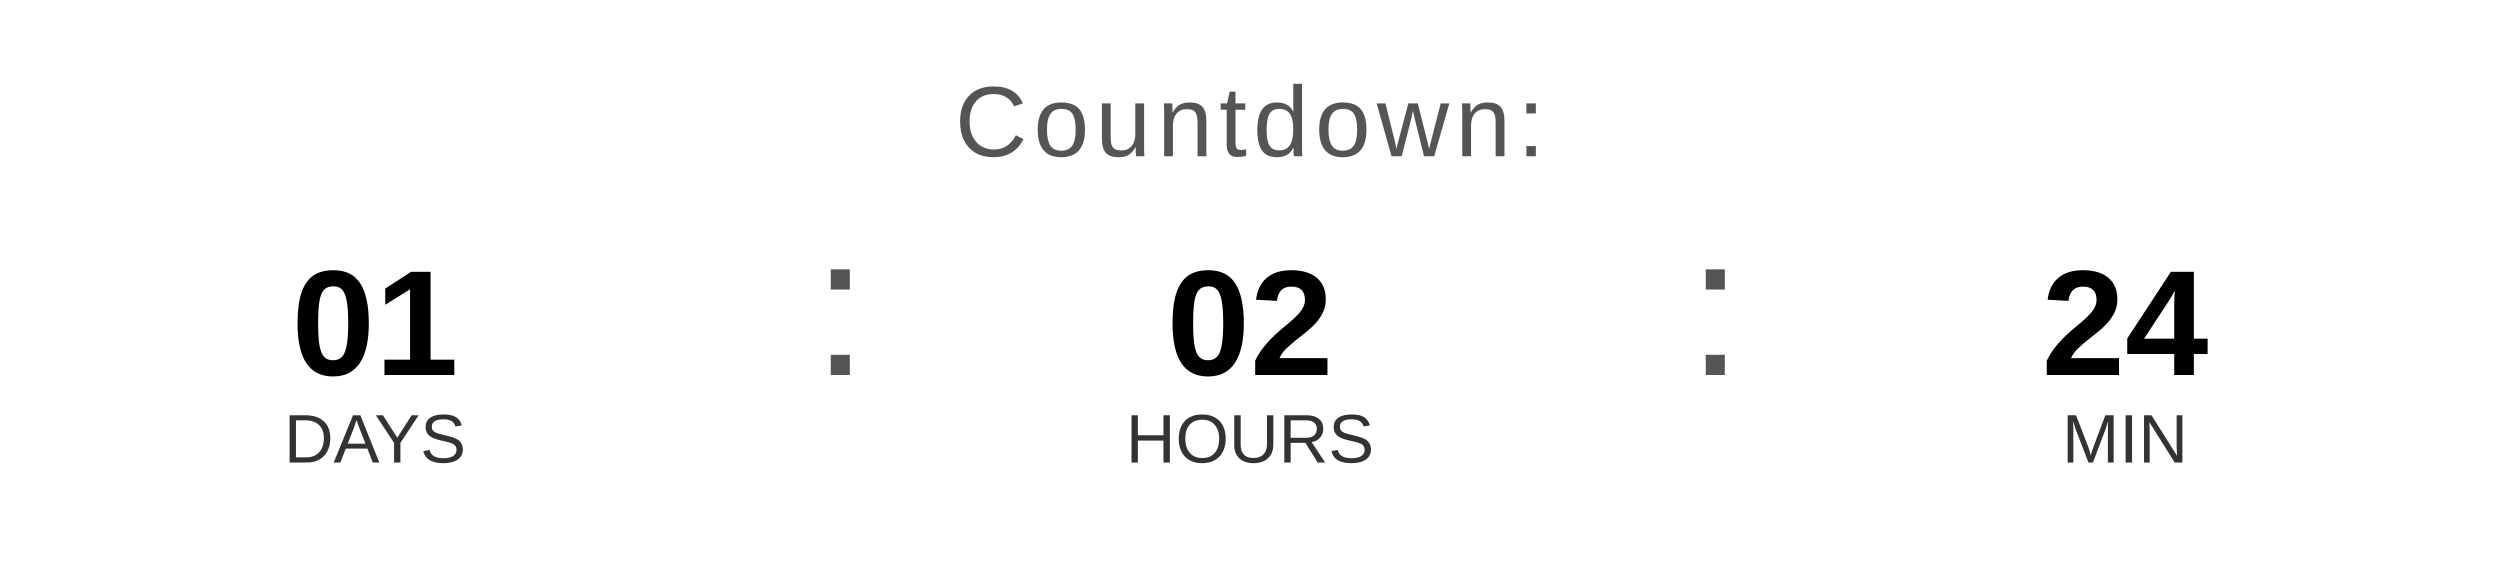
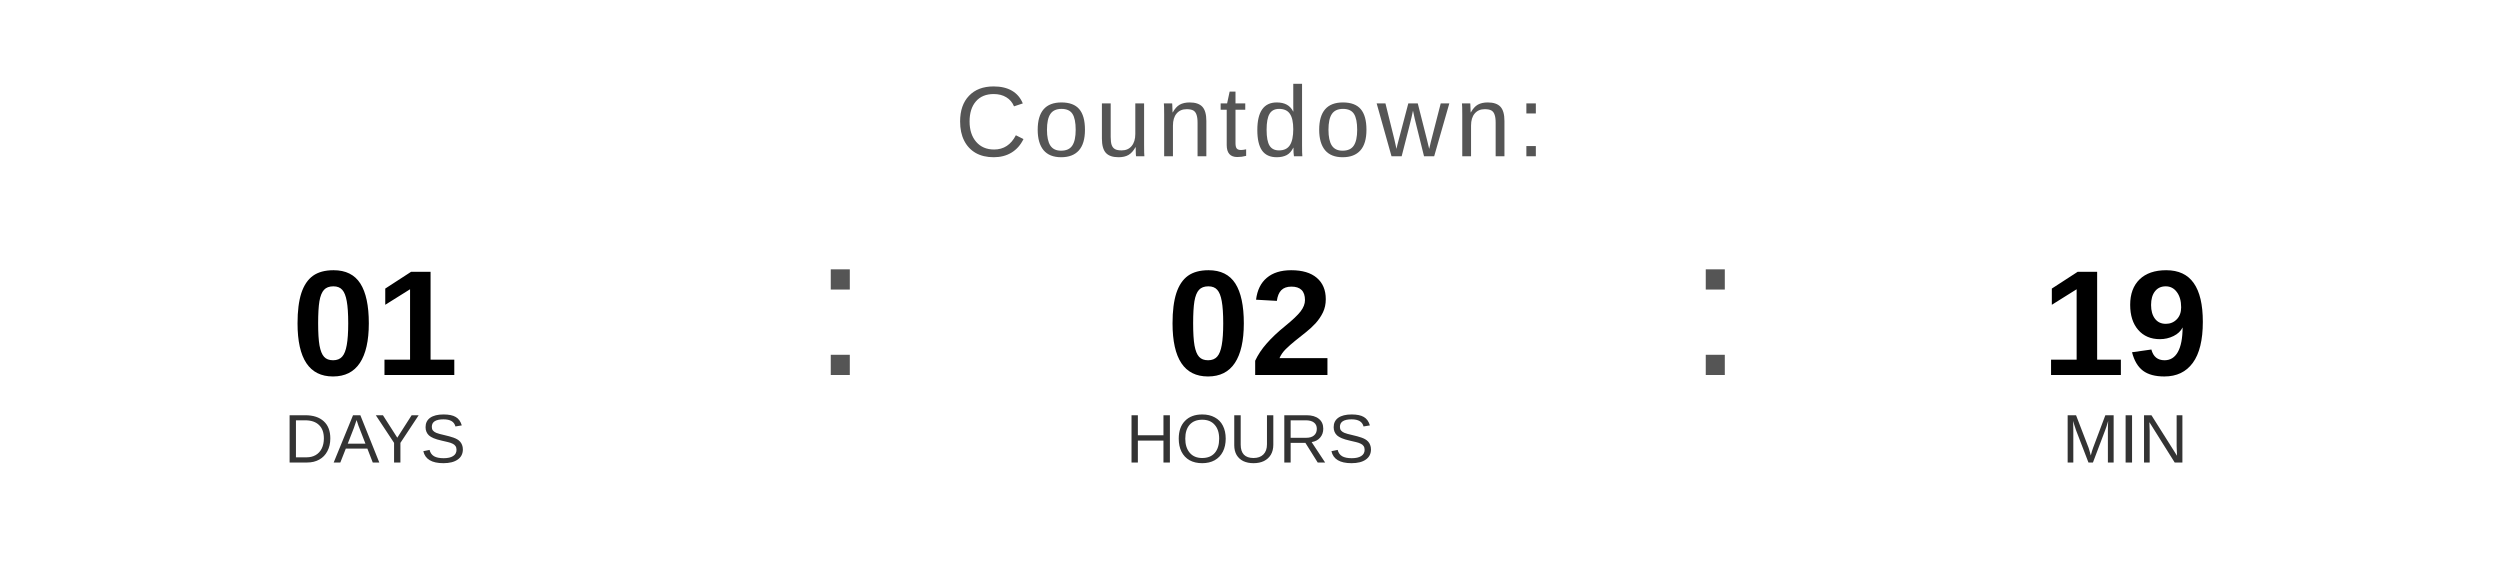
<svg xmlns="http://www.w3.org/2000/svg" width="400" height="90" viewBox="0 0 400 90">
  <text x="200" y="25" font-family="Arial, Helvetica, sans-serif" font-size="16" fill="#555555" text-anchor="middle" letter-spacing="1">
    Countdown:
  </text>
  <text x="60" y="60" font-family="Arial, Helvetica, sans-serif" font-size="24" font-weight="bold" fill="#000000" text-anchor="middle">01</text>
  <text x="60" y="74" font-family="Arial, Helvetica, sans-serif" font-size="11" fill="#333333" text-anchor="middle">DAYS</text>
  <text x="130" y="60" font-family="Arial, sans-serif" font-size="32" fill="#555555">:</text>
  <text x="200" y="60" font-family="Arial, Helvetica, sans-serif" font-size="24" font-weight="bold" fill="#000000" text-anchor="middle">02</text>
  <text x="200" y="74" font-family="Arial, Helvetica, sans-serif" font-size="11" fill="#333333" text-anchor="middle">HOURS</text>
  <text x="270" y="60" font-family="Arial, sans-serif" font-size="32" fill="#555555">:</text>
-   <text x="340" y="60" font-family="Arial, Helvetica, sans-serif" font-size="24" font-weight="bold" fill="#000000" text-anchor="middle">24</text>
+   <text x="340" y="60" font-family="Arial, Helvetica, sans-serif" font-size="24" font-weight="bold" fill="#000000" text-anchor="middle">19</text>
  <text x="340" y="74" font-family="Arial, Helvetica, sans-serif" font-size="11" fill="#333333" text-anchor="middle">MIN</text>
</svg>
